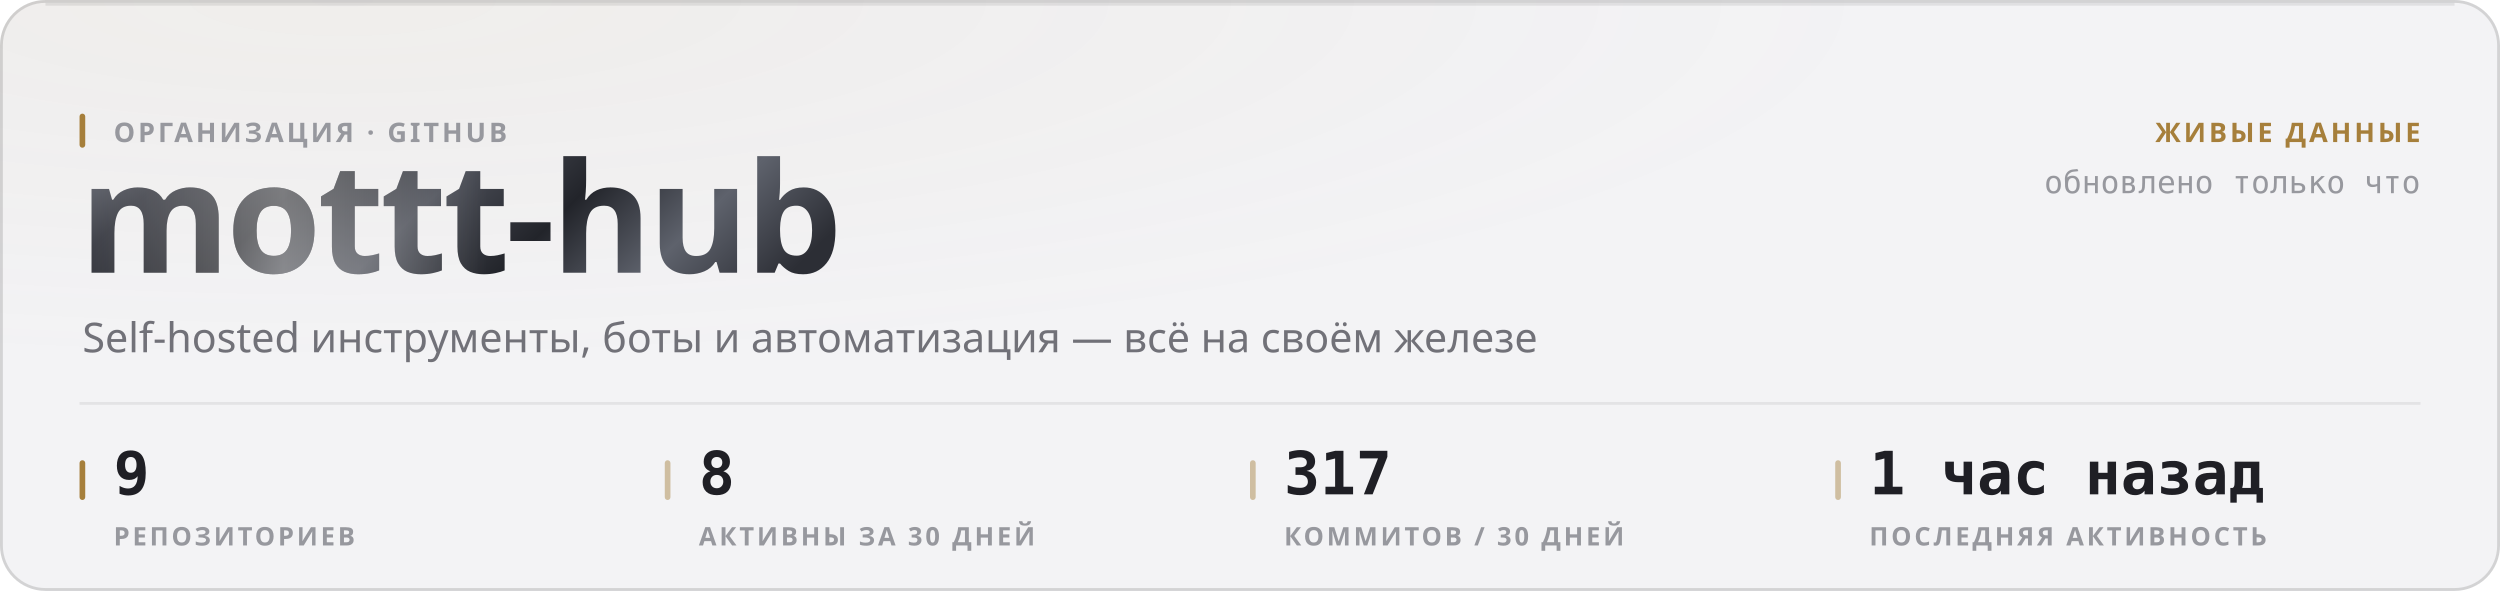
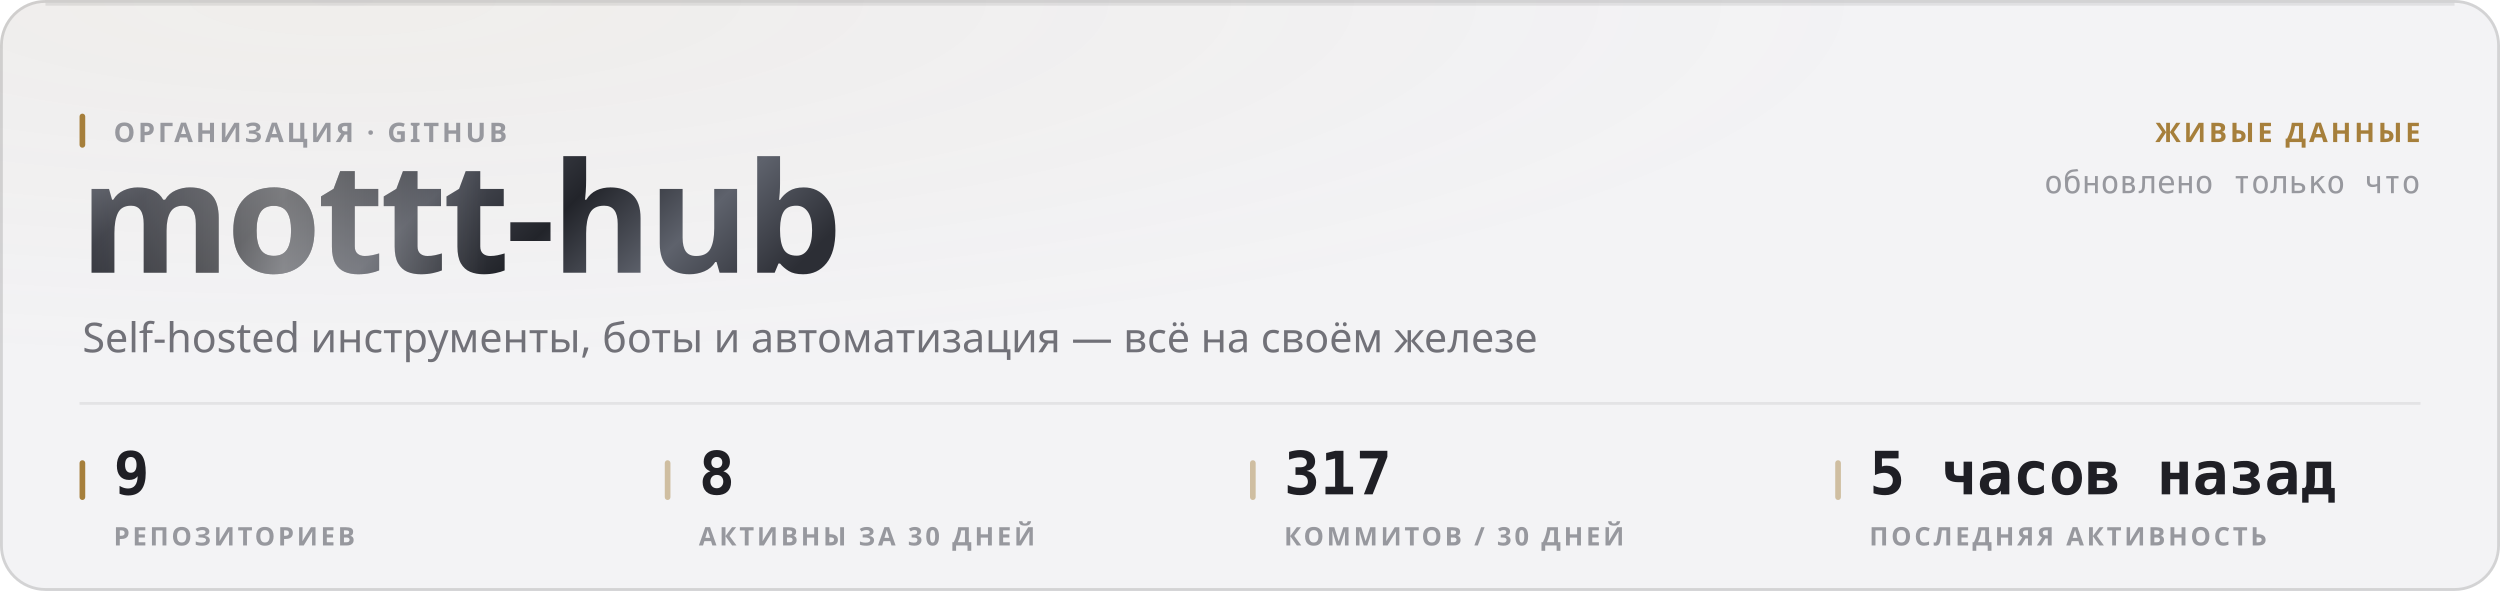
<svg xmlns="http://www.w3.org/2000/svg" width="880" height="208" viewBox="0 0 880 208" role="img">
  <style>
  text { font-family: -apple-system, BlinkMacSystemFont, 'Segoe UI', 'Noto Sans', Helvetica, Arial, sans-serif; }
  .mono { font-family: ui-monospace, 'SF Mono', 'Cascadia Mono', 'DejaVu Sans Mono', Menlo, Consolas, monospace; font-variant-numeric: tabular-nums; }
  .caps { letter-spacing: .1em; text-transform: uppercase; }

  @keyframes sheen  { from { transform: translateX(-120%); } to { transform: translateX(260%); } }
  @keyframes rise   { from { opacity: 0; transform: translateY(6px); } to { opacity: 1; transform: none; } }
  @keyframes slide  { from { opacity: 0; transform: translateX(-8px); } to { opacity: 1; transform: none; } }
  @keyframes grow   { from { transform: scaleY(0); } to { transform: scaleY(1); } }
  @keyframes widen  { from { transform: scaleX(0); } to { transform: scaleX(1); } }
  @keyframes draw   { from { stroke-dashoffset: 200; } to { stroke-dashoffset: 0; } }

  .sheen { animation: sheen 5.5s cubic-bezier(.45,0,.2,1) infinite; }
  .rise  { animation: rise .5s cubic-bezier(.16,1,.3,1) both; }
  .slide { animation: slide .42s cubic-bezier(.16,1,.3,1) both; }
  .bar   { transform-box: fill-box; transform-origin: 50% 100%;
           animation: grow .62s cubic-bezier(.16,1,.3,1) both; }
  .fill  { transform-box: fill-box; transform-origin: 0% 50%;
           animation: widen .8s cubic-bezier(.16,1,.3,1) both; }
  /* The hidden start state lives in the keyframes, never in the static rule.
     A renderer that ignores CSS animations then falls back to the FINISHED
     state — a drawn line, visible text — instead of an empty panel. */
  .spark { stroke-dasharray: 200;
           animation: draw 1.1s cubic-bezier(.16,1,.3,1) both; }

  @media (prefers-reduced-motion: reduce) {
    .sheen { animation: none; opacity: 0; }
    .rise, .slide, .bar, .fill, .spark { animation: none; opacity: 1; transform: none;
                                         stroke-dashoffset: 0; }
  }</style>
  <defs>
    <filter id="grain1" x="0" y="0" width="100%" height="100%">
      <feTurbulence type="fractalNoise" baseFrequency="0.82" numOctaves="3" stitchTiles="stitch" />
      <feColorMatrix type="saturate" values="0" />
    </filter>
    <radialGradient id="wash2" cx="14%" cy="0%" r="62%">
      <stop offset="0%" stop-color="#a67f3b" stop-opacity="0.05" />
      <stop offset="100%" stop-color="#a67f3b" stop-opacity="0" />
    </radialGradient>
    <linearGradient id="metal3" x1="0" y1="0" x2="1" y2="0.25">
      <stop offset="0%" stop-color="#8d919b" />
      <stop offset="16.667%" stop-color="#3a3c44" />
      <stop offset="33.333%" stop-color="#1b1c21" />
      <stop offset="50%" stop-color="#4a4d56" />
      <stop offset="66.667%" stop-color="#22242a" />
      <stop offset="83.333%" stop-color="#5e626c" />
      <stop offset="100%" stop-color="#2c2e35" />
    </linearGradient>
    <linearGradient id="sheengrad5" x1="0" y1="0" x2="1" y2="0">
      <stop offset="0%" stop-color="#ffffff" stop-opacity="0" />
      <stop offset="50%" stop-color="#ffffff" stop-opacity="0.42" />
      <stop offset="100%" stop-color="#ffffff" stop-opacity="0" />
    </linearGradient>
    <clipPath id="wordclip4">
      <text x="28" y="96" font-size="54" font-weight="800" letter-spacing="-0.025em" font-family="-apple-system, BlinkMacSystemFont, 'Segoe UI', Helvetica, Arial, sans-serif">mottt-hub</text>
    </clipPath>
  </defs>
  <rect width="880" height="208" rx="16" fill="#f3f3f5" />
  <rect width="880" height="208" rx="16" fill="url(#wash2)" />
  <rect width="880" height="208" rx="16" filter="url(#grain1)" opacity="0.035" style="mix-blend-mode:overlay" />
  <rect x=".5" y=".5" width="879" height="207" rx="15.5" fill="none" stroke="rgba(10,10,12,0.14)" />
  <path d="M16 1.5 H864" stroke="rgba(10,10,12,0.08)" stroke-width="1" fill="none" />
  <g clip-path="url(#wordclip4)">
    <rect x="28" y="42" width="287.116" height="70.2" fill="url(#metal3)" />
    <rect class="sheen" x="28" y="42" width="143.558" height="70.2" fill="url(#sheengrad5)" />
  </g>
  <rect x="28" y="40" width="2" height="12" rx="1" fill="#a67f3b" />
  <text x="40" y="50" font-size="9.5" font-weight="600" fill="#97989e" letter-spacing="0.11em">ОРГАНИЗАЦИЯ · GITHUB</text>
  <text x="29" y="124" font-size="14.5" font-weight="400" fill="#717178">Self-hosted инструменты, боты и автоматизация — всё на своём железе</text>
  <text x="852" y="50" font-size="9.5" font-weight="600" fill="#a67f3b" text-anchor="end" letter-spacing="0.11em">ЖИВЫЕ ДАННЫЕ</text>
  <text x="852" y="68" font-size="11" font-weight="400" fill="#97989e" text-anchor="end" class="mono">обновлено только что</text>
  <path d="M28 142 H852" stroke="rgba(10,10,12,0.07)" stroke-width="1" />
  <rect x="28" y="162" width="2" height="14" rx="1" fill="#a67f3b" />
  <text x="40" y="174" font-size="21" font-weight="700" fill="#1f1f25" class="mono rise" opacity="1">9</text>
  <text x="40" y="192" font-size="9" font-weight="600" fill="#97989e" letter-spacing="0.11em">РЕПОЗИТОРИЕВ</text>
  <rect x="234" y="162" width="2" height="14" rx="1" fill="rgba(166,127,59,0.45)" />
  <text x="246" y="174" font-size="21" font-weight="700" fill="#1f1f25" class="mono rise" opacity="1">8</text>
  <text x="246" y="192" font-size="9" font-weight="600" fill="#97989e" letter-spacing="0.11em">АКТИВНЫ ЗА 30 ДНЕЙ</text>
  <rect x="440" y="162" width="2" height="14" rx="1" fill="rgba(166,127,59,0.45)" />
  <text x="452" y="174" font-size="21" font-weight="700" fill="#1f1f25" class="mono rise" opacity="1">317</text>
  <text x="452" y="192" font-size="9" font-weight="600" fill="#97989e" letter-spacing="0.11em">КОММИТОВ / 30 ДНЕЙ</text>
  <rect x="646" y="162" width="2" height="14" rx="1" fill="rgba(166,127,59,0.45)" />
-   <text x="658" y="174" font-size="21" font-weight="700" fill="#1f1f25" class="mono rise" opacity="1">1 час назад</text>
+   <text x="658" y="174" font-size="21" font-weight="700" fill="#1f1f25" class="mono rise" opacity="1">5 часов назад</text>
  <text x="658" y="192" font-size="9" font-weight="600" fill="#97989e" letter-spacing="0.11em">ПОСЛЕДНЯЯ АКТИВНОСТЬ</text>
</svg>
